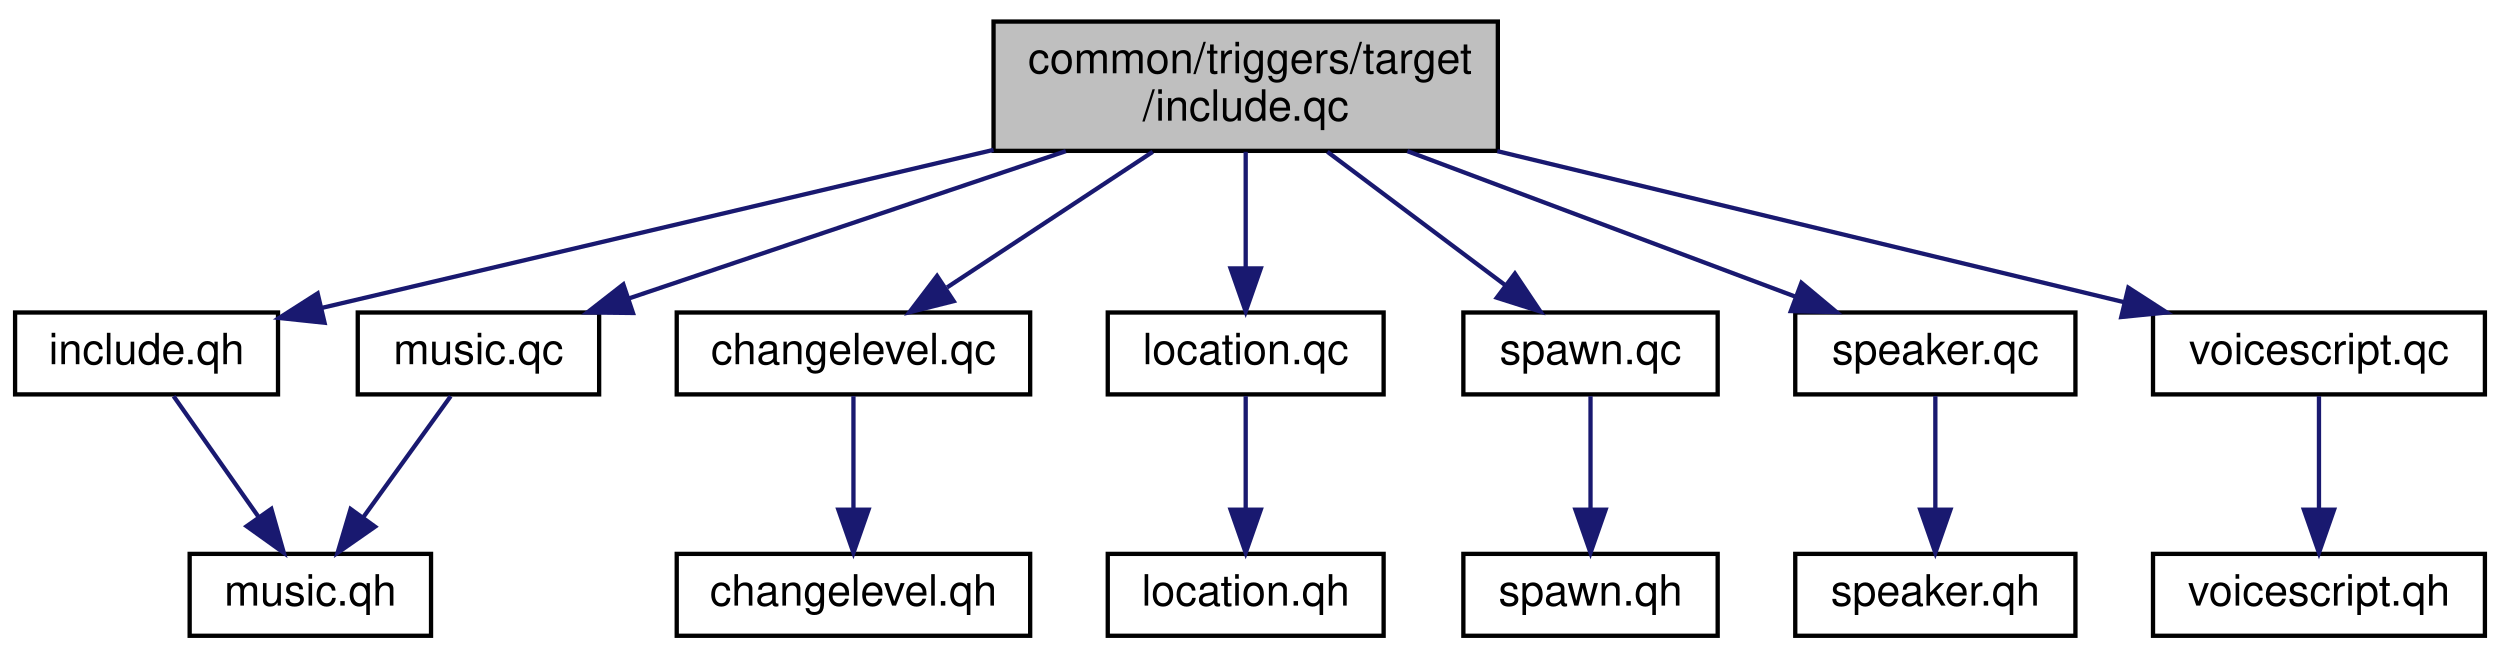
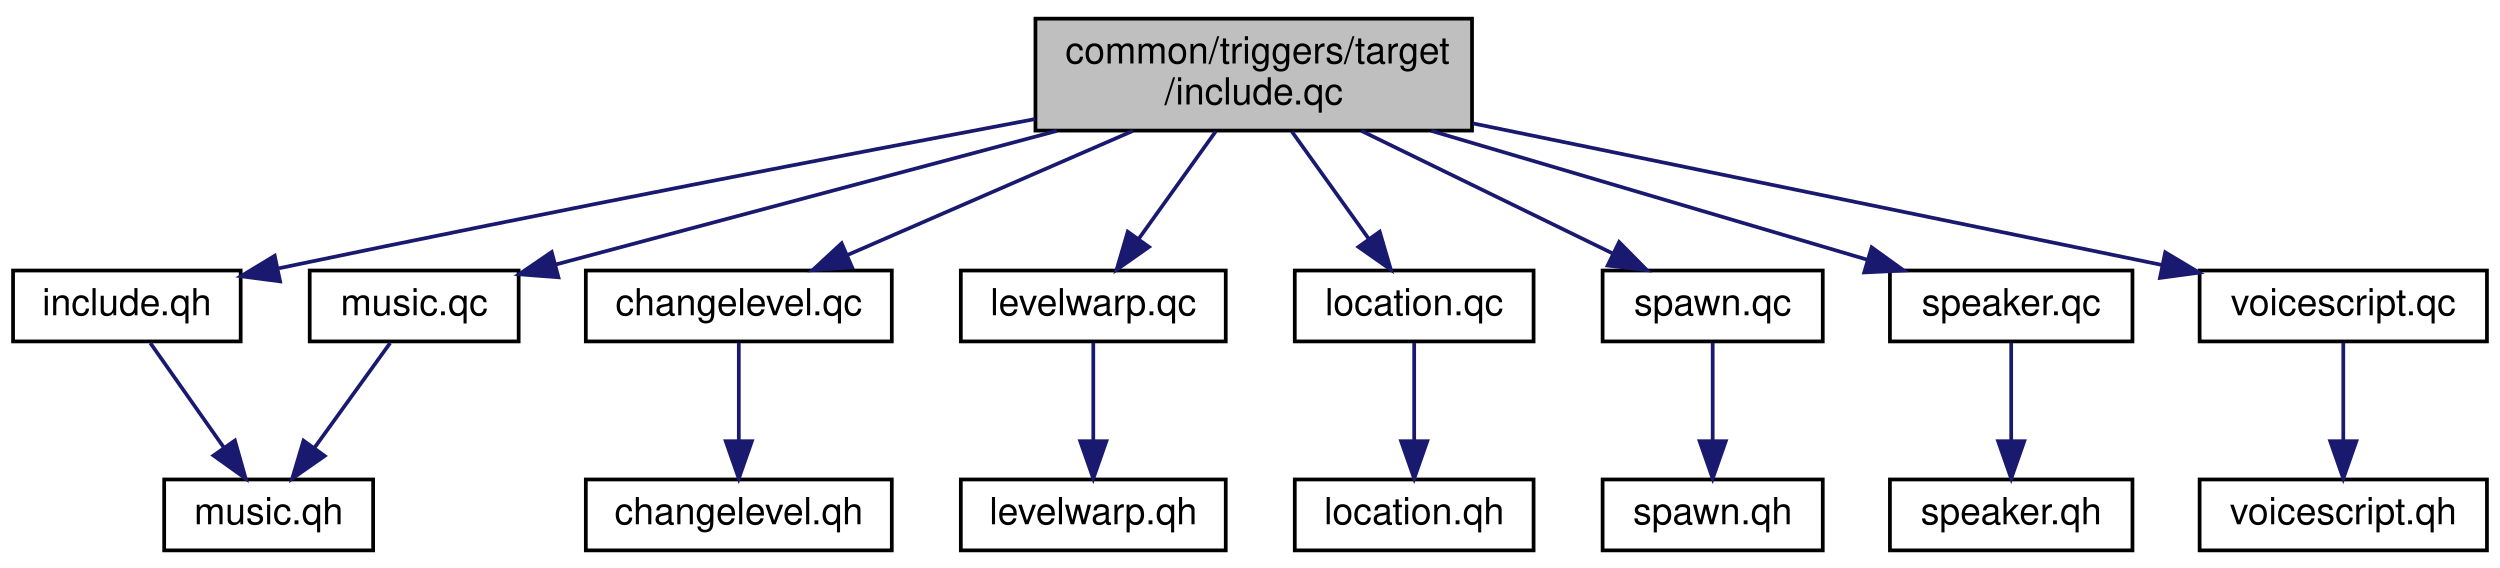
- <svg xmlns="http://www.w3.org/2000/svg" xmlns:xlink="http://www.w3.org/1999/xlink" width="580pt" height="152pt" viewBox="0.00 0.00 580.00 152.00">
+ <svg xmlns="http://www.w3.org/2000/svg" xmlns:xlink="http://www.w3.org/1999/xlink" width="670pt" height="152pt" viewBox="0.00 0.00 670.00 152.00">
  <g id="graph0" class="graph" transform="scale(1 1) rotate(0) translate(4 148)">
    <g id="node1" class="node">
-       <polygon fill="#bfbfbf" stroke="black" points="226.5,-113 226.5,-143 343.5,-143 343.5,-113 226.5,-113" />
-       <text text-anchor="start" x="234.5" y="-131" font-family="Helvetica,sans-Serif" font-size="10.00">common/triggers/target</text>
-       <text text-anchor="middle" x="285" y="-120" font-family="Helvetica,sans-Serif" font-size="10.00">/include.qc</text>
+       <polygon fill="#bfbfbf" stroke="black" points="273.5,-113 273.5,-143 390.5,-143 390.5,-113 273.5,-113" />
+       <text text-anchor="start" x="281.5" y="-131" font-family="Helvetica,sans-Serif" font-size="10.00">common/triggers/target</text>
+       <text text-anchor="middle" x="332" y="-120" font-family="Helvetica,sans-Serif" font-size="10.00">/include.qc</text>
    </g>
    <g id="node2" class="node">
      <g id="a_node2">
        <a xlink:href="../../dc/d38/target_2include_8qh.html" target="_top" xlink:title="include.qh">
          <polygon fill="none" stroke="black" points="-0.5,-56.5 -0.5,-75.5 60.5,-75.5 60.5,-56.5 -0.5,-56.5" />
          <text text-anchor="middle" x="30" y="-63.5" font-family="Helvetica,sans-Serif" font-size="10.00">include.qh</text>
        </a>
      </g>
    </g>
    <g id="edge1" class="edge">
-       <path fill="none" stroke="midnightblue" d="M226.498,-113.235C178.818,-102.016 112.716,-86.463 70.651,-76.565" />
-       <polygon fill="midnightblue" stroke="midnightblue" points="71.296,-73.121 60.76,-74.238 69.692,-79.935 71.296,-73.121" />
+       <path fill="none" stroke="midnightblue" d="M273.369,-116.092C222.491,-106.511 146.595,-91.946 70.766,-76.111" />
+       <polygon fill="midnightblue" stroke="midnightblue" points="71.06,-72.597 60.555,-73.971 69.624,-79.448 71.06,-72.597" />
    </g>
    <g id="node4" class="node">
      <g id="a_node4">
        <a xlink:href="../../d9/df8/changelevel_8qc.html" target="_top" xlink:title="changelevel.qc">
          <polygon fill="none" stroke="black" points="153,-56.5 153,-75.5 235,-75.5 235,-56.5 153,-56.5" />
          <text text-anchor="middle" x="194" y="-63.5" font-family="Helvetica,sans-Serif" font-size="10.00">changelevel.qc</text>
        </a>
      </g>
    </g>
    <g id="edge3" class="edge">
-       <path fill="none" stroke="midnightblue" d="M263.434,-112.781C249.034,-103.286 230.163,-90.843 215.729,-81.327" />
-       <polygon fill="midnightblue" stroke="midnightblue" points="217.251,-78.138 206.976,-75.556 213.398,-83.982 217.251,-78.138" />
+       <path fill="none" stroke="midnightblue" d="M299.645,-112.933C276.467,-102.855 245.517,-89.399 223.112,-79.657" />
+       <polygon fill="midnightblue" stroke="midnightblue" points="224.346,-76.378 213.78,-75.6 221.555,-82.797 224.346,-76.378" />
    </g>
    <g id="node6" class="node">
      <g id="a_node6">
-         <a xlink:href="../../db/d3a/location_8qc.html" target="_top" xlink:title="location.qc">
-           <polygon fill="none" stroke="black" points="253,-56.5 253,-75.5 317,-75.5 317,-56.5 253,-56.5" />
-           <text text-anchor="middle" x="285" y="-63.5" font-family="Helvetica,sans-Serif" font-size="10.00">location.qc</text>
+         <a xlink:href="../../de/d94/levelwarp_8qc.html" target="_top" xlink:title="levelwarp.qc">
+           <polygon fill="none" stroke="black" points="253.5,-56.5 253.5,-75.5 324.5,-75.5 324.5,-56.5 253.5,-56.5" />
+           <text text-anchor="middle" x="289" y="-63.5" font-family="Helvetica,sans-Serif" font-size="10.00">levelwarp.qc</text>
        </a>
      </g>
    </g>
    <g id="edge5" class="edge">
-       <path fill="none" stroke="midnightblue" d="M285,-112.781C285,-104.781 285,-94.689 285,-86.017" />
-       <polygon fill="midnightblue" stroke="midnightblue" points="288.5,-85.731 285,-75.731 281.5,-85.731 288.5,-85.731" />
+       <path fill="none" stroke="midnightblue" d="M321.81,-112.781C315.626,-104.152 307.697,-93.088 301.182,-83.999" />
+       <polygon fill="midnightblue" stroke="midnightblue" points="303.927,-81.82 295.257,-75.731 298.237,-85.898 303.927,-81.82" />
    </g>
    <g id="node8" class="node">
      <g id="a_node8">
+         <a xlink:href="../../db/d3a/location_8qc.html" target="_top" xlink:title="location.qc">
+           <polygon fill="none" stroke="black" points="343,-56.5 343,-75.5 407,-75.5 407,-56.5 343,-56.5" />
+           <text text-anchor="middle" x="375" y="-63.5" font-family="Helvetica,sans-Serif" font-size="10.00">location.qc</text>
+         </a>
+       </g>
+     </g>
+     <g id="edge7" class="edge">
+       <path fill="none" stroke="midnightblue" d="M342.19,-112.781C348.374,-104.152 356.303,-93.088 362.818,-83.999" />
+       <polygon fill="midnightblue" stroke="midnightblue" points="365.763,-85.898 368.743,-75.731 360.073,-81.82 365.763,-85.898" />
+     </g>
+     <g id="node10" class="node">
+       <g id="a_node10">
        <a xlink:href="../../d8/dae/music_8qc.html" target="_top" xlink:title="music.qc">
          <polygon fill="none" stroke="black" points="79,-56.5 79,-75.5 135,-75.5 135,-56.5 79,-56.5" />
          <text text-anchor="middle" x="107" y="-63.5" font-family="Helvetica,sans-Serif" font-size="10.00">music.qc</text>
        </a>
      </g>
    </g>
-     <g id="edge7" class="edge">
-       <path fill="none" stroke="midnightblue" d="M243.267,-112.933C212.474,-102.553 171.047,-88.589 141.982,-78.792" />
-       <polygon fill="midnightblue" stroke="midnightblue" points="142.848,-75.39 132.254,-75.513 140.612,-82.024 142.848,-75.39" />
-     </g>
-     <g id="node9" class="node">
-       <g id="a_node9">
-         <a xlink:href="../../d1/d06/spawn_8qc.html" target="_top" xlink:title="spawn.qc">
-           <polygon fill="none" stroke="black" points="335.5,-56.5 335.5,-75.5 394.5,-75.5 394.5,-56.5 335.5,-56.5" />
-           <text text-anchor="middle" x="365" y="-63.5" font-family="Helvetica,sans-Serif" font-size="10.00">spawn.qc</text>
-         </a>
-       </g>
-     </g>
    <g id="edge9" class="edge">
-       <path fill="none" stroke="midnightblue" d="M303.959,-112.781C316.423,-103.433 332.697,-91.227 345.307,-81.77" />
-       <polygon fill="midnightblue" stroke="midnightblue" points="347.459,-84.531 353.359,-75.731 343.259,-78.931 347.459,-84.531" />
+       <path fill="none" stroke="midnightblue" d="M279.247,-112.933C238.049,-101.946 181.792,-86.944 144.943,-77.118" />
+       <polygon fill="midnightblue" stroke="midnightblue" points="145.658,-73.686 135.094,-74.492 143.854,-80.45 145.658,-73.686" />
    </g>
    <g id="node11" class="node">
      <g id="a_node11">
-         <a xlink:href="../../d5/d06/speaker_8qc.html" target="_top" xlink:title="speaker.qc">
-           <polygon fill="none" stroke="black" points="412.5,-56.5 412.5,-75.5 477.5,-75.5 477.5,-56.5 412.5,-56.5" />
-           <text text-anchor="middle" x="445" y="-63.5" font-family="Helvetica,sans-Serif" font-size="10.00">speaker.qc</text>
+         <a xlink:href="../../d1/d06/spawn_8qc.html" target="_top" xlink:title="spawn.qc">
+           <polygon fill="none" stroke="black" points="425.5,-56.5 425.5,-75.5 484.5,-75.5 484.5,-56.5 425.5,-56.5" />
+           <text text-anchor="middle" x="455" y="-63.5" font-family="Helvetica,sans-Serif" font-size="10.00">spawn.qc</text>
        </a>
      </g>
    </g>
    <g id="edge11" class="edge">
-       <path fill="none" stroke="midnightblue" d="M322.513,-112.933C349.868,-102.674 386.561,-88.915 412.635,-79.137" />
-       <polygon fill="midnightblue" stroke="midnightblue" points="413.932,-82.388 422.067,-75.6 411.474,-75.834 413.932,-82.388" />
+       <path fill="none" stroke="midnightblue" d="M360.838,-112.933C381.219,-102.991 408.342,-89.76 428.242,-80.053" />
+       <polygon fill="midnightblue" stroke="midnightblue" points="429.917,-83.13 437.37,-75.6 426.848,-76.839 429.917,-83.13" />
    </g>
    <g id="node13" class="node">
      <g id="a_node13">
-         <a xlink:href="../../da/dc5/voicescript_8qc.html" target="_top" xlink:title="voicescript.qc">
-           <polygon fill="none" stroke="black" points="495.5,-56.5 495.5,-75.5 572.5,-75.5 572.5,-56.5 495.5,-56.5" />
-           <text text-anchor="middle" x="534" y="-63.5" font-family="Helvetica,sans-Serif" font-size="10.00">voicescript.qc</text>
+         <a xlink:href="../../d5/d06/speaker_8qc.html" target="_top" xlink:title="speaker.qc">
+           <polygon fill="none" stroke="black" points="502.5,-56.5 502.5,-75.5 567.5,-75.5 567.5,-56.5 502.5,-56.5" />
+           <text text-anchor="middle" x="535" y="-63.5" font-family="Helvetica,sans-Serif" font-size="10.00">speaker.qc</text>
        </a>
      </g>
    </g>
    <g id="edge13" class="edge">
-       <path fill="none" stroke="midnightblue" d="M343.379,-112.933C387.772,-102.236 447.964,-87.732 488.744,-77.905" />
-       <polygon fill="midnightblue" stroke="midnightblue" points="489.771,-81.258 498.672,-75.513 488.131,-74.453 489.771,-81.258" />
+       <path fill="none" stroke="midnightblue" d="M379.594,-112.933C415.172,-102.417 463.198,-88.222 496.401,-78.409" />
+       <polygon fill="midnightblue" stroke="midnightblue" points="497.601,-81.704 506.199,-75.513 495.617,-74.991 497.601,-81.704" />
+     </g>
+     <g id="node15" class="node">
+       <g id="a_node15">
+         <a xlink:href="../../da/dc5/voicescript_8qc.html" target="_top" xlink:title="voicescript.qc">
+           <polygon fill="none" stroke="black" points="585.5,-56.5 585.5,-75.5 662.5,-75.5 662.5,-56.5 585.5,-56.5" />
+           <text text-anchor="middle" x="624" y="-63.5" font-family="Helvetica,sans-Serif" font-size="10.00">voicescript.qc</text>
+         </a>
+       </g>
+     </g>
+     <g id="edge15" class="edge">
+       <path fill="none" stroke="midnightblue" d="M390.739,-114.93C444.96,-103.789 524.542,-87.436 575.309,-77.005" />
+       <polygon fill="midnightblue" stroke="midnightblue" points="576.282,-80.378 585.373,-74.937 574.873,-73.522 576.282,-80.378" />
    </g>
    <g id="node3" class="node">
      <g id="a_node3">
        <a xlink:href="../../d2/d21/music_8qh.html" target="_top" xlink:title="music.qh">
          <polygon fill="none" stroke="black" points="40,-0.5 40,-19.5 96,-19.5 96,-0.5 40,-0.5" />
          <text text-anchor="middle" x="68" y="-7.5" font-family="Helvetica,sans-Serif" font-size="10.00">music.qh</text>
        </a>
      </g>
    </g>
    <g id="edge2" class="edge">
      <path fill="none" stroke="midnightblue" d="M36.275,-56.083C41.642,-48.455 49.518,-37.264 56.079,-27.941" />
      <polygon fill="midnightblue" stroke="midnightblue" points="58.949,-29.943 61.842,-19.751 53.224,-25.915 58.949,-29.943" />
    </g>
    <g id="node5" class="node">
      <g id="a_node5">
        <a xlink:href="../../dd/d1f/changelevel_8qh.html" target="_top" xlink:title="changelevel.qh">
          <polygon fill="none" stroke="black" points="153,-0.5 153,-19.5 235,-19.5 235,-0.5 153,-0.5" />
          <text text-anchor="middle" x="194" y="-7.5" font-family="Helvetica,sans-Serif" font-size="10.00">changelevel.qh</text>
        </a>
      </g>
    </g>
    <g id="edge4" class="edge">
      <path fill="none" stroke="midnightblue" d="M194,-56.083C194,-49.006 194,-38.861 194,-29.986" />
      <polygon fill="midnightblue" stroke="midnightblue" points="197.5,-29.751 194,-19.751 190.5,-29.751 197.5,-29.751" />
    </g>
    <g id="node7" class="node">
      <g id="a_node7">
-         <a xlink:href="../../df/dd9/location_8qh.html" target="_top" xlink:title="location.qh">
-           <polygon fill="none" stroke="black" points="253,-0.5 253,-19.5 317,-19.5 317,-0.5 253,-0.5" />
-           <text text-anchor="middle" x="285" y="-7.5" font-family="Helvetica,sans-Serif" font-size="10.00">location.qh</text>
+         <a xlink:href="../../d3/d7a/levelwarp_8qh.html" target="_top" xlink:title="levelwarp.qh">
+           <polygon fill="none" stroke="black" points="253.5,-0.5 253.5,-19.5 324.5,-19.5 324.5,-0.5 253.5,-0.5" />
+           <text text-anchor="middle" x="289" y="-7.5" font-family="Helvetica,sans-Serif" font-size="10.00">levelwarp.qh</text>
        </a>
      </g>
    </g>
    <g id="edge6" class="edge">
-       <path fill="none" stroke="midnightblue" d="M285,-56.083C285,-49.006 285,-38.861 285,-29.986" />
-       <polygon fill="midnightblue" stroke="midnightblue" points="288.5,-29.751 285,-19.751 281.5,-29.751 288.5,-29.751" />
+       <path fill="none" stroke="midnightblue" d="M289,-56.083C289,-49.006 289,-38.861 289,-29.986" />
+       <polygon fill="midnightblue" stroke="midnightblue" points="292.5,-29.751 289,-19.751 285.5,-29.751 292.5,-29.751" />
+     </g>
+     <g id="node9" class="node">
+       <g id="a_node9">
+         <a xlink:href="../../df/dd9/location_8qh.html" target="_top" xlink:title="location.qh">
+           <polygon fill="none" stroke="black" points="343,-0.5 343,-19.5 407,-19.5 407,-0.5 343,-0.5" />
+           <text text-anchor="middle" x="375" y="-7.5" font-family="Helvetica,sans-Serif" font-size="10.00">location.qh</text>
+         </a>
+       </g>
    </g>
    <g id="edge8" class="edge">
+       <path fill="none" stroke="midnightblue" d="M375,-56.083C375,-49.006 375,-38.861 375,-29.986" />
+       <polygon fill="midnightblue" stroke="midnightblue" points="378.5,-29.751 375,-19.751 371.5,-29.751 378.5,-29.751" />
+     </g>
+     <g id="edge10" class="edge">
      <path fill="none" stroke="midnightblue" d="M100.56,-56.083C95.051,-48.455 86.969,-37.264 80.235,-27.941" />
      <polygon fill="midnightblue" stroke="midnightblue" points="83.013,-25.809 74.32,-19.751 77.338,-29.907 83.013,-25.809" />
    </g>
-     <g id="node10" class="node">
-       <g id="a_node10">
-         <a xlink:href="../../d0/d37/spawn_8qh.html" target="_top" xlink:title="spawn.qh">
-           <polygon fill="none" stroke="black" points="335.5,-0.5 335.5,-19.5 394.5,-19.5 394.5,-0.5 335.5,-0.5" />
-           <text text-anchor="middle" x="365" y="-7.5" font-family="Helvetica,sans-Serif" font-size="10.00">spawn.qh</text>
-         </a>
-       </g>
-     </g>
-     <g id="edge10" class="edge">
-       <path fill="none" stroke="midnightblue" d="M365,-56.083C365,-49.006 365,-38.861 365,-29.986" />
-       <polygon fill="midnightblue" stroke="midnightblue" points="368.5,-29.751 365,-19.751 361.5,-29.751 368.5,-29.751" />
-     </g>
    <g id="node12" class="node">
      <g id="a_node12">
-         <a xlink:href="../../d4/d48/speaker_8qh.html" target="_top" xlink:title="speaker.qh">
-           <polygon fill="none" stroke="black" points="412.5,-0.5 412.5,-19.5 477.5,-19.5 477.5,-0.5 412.5,-0.5" />
-           <text text-anchor="middle" x="445" y="-7.5" font-family="Helvetica,sans-Serif" font-size="10.00">speaker.qh</text>
+         <a xlink:href="../../d0/d37/spawn_8qh.html" target="_top" xlink:title="spawn.qh">
+           <polygon fill="none" stroke="black" points="425.5,-0.5 425.5,-19.5 484.5,-19.5 484.5,-0.5 425.5,-0.5" />
+           <text text-anchor="middle" x="455" y="-7.5" font-family="Helvetica,sans-Serif" font-size="10.00">spawn.qh</text>
        </a>
      </g>
    </g>
    <g id="edge12" class="edge">
-       <path fill="none" stroke="midnightblue" d="M445,-56.083C445,-49.006 445,-38.861 445,-29.986" />
-       <polygon fill="midnightblue" stroke="midnightblue" points="448.5,-29.751 445,-19.751 441.5,-29.751 448.5,-29.751" />
+       <path fill="none" stroke="midnightblue" d="M455,-56.083C455,-49.006 455,-38.861 455,-29.986" />
+       <polygon fill="midnightblue" stroke="midnightblue" points="458.5,-29.751 455,-19.751 451.5,-29.751 458.5,-29.751" />
    </g>
    <g id="node14" class="node">
      <g id="a_node14">
-         <a xlink:href="../../d4/dde/voicescript_8qh.html" target="_top" xlink:title="voicescript.qh">
-           <polygon fill="none" stroke="black" points="495.5,-0.5 495.5,-19.5 572.5,-19.5 572.5,-0.5 495.5,-0.5" />
-           <text text-anchor="middle" x="534" y="-7.5" font-family="Helvetica,sans-Serif" font-size="10.00">voicescript.qh</text>
+         <a xlink:href="../../d4/d48/speaker_8qh.html" target="_top" xlink:title="speaker.qh">
+           <polygon fill="none" stroke="black" points="502.5,-0.5 502.5,-19.5 567.5,-19.5 567.5,-0.5 502.5,-0.5" />
+           <text text-anchor="middle" x="535" y="-7.5" font-family="Helvetica,sans-Serif" font-size="10.00">speaker.qh</text>
        </a>
      </g>
    </g>
    <g id="edge14" class="edge">
-       <path fill="none" stroke="midnightblue" d="M534,-56.083C534,-49.006 534,-38.861 534,-29.986" />
-       <polygon fill="midnightblue" stroke="midnightblue" points="537.5,-29.751 534,-19.751 530.5,-29.751 537.5,-29.751" />
+       <path fill="none" stroke="midnightblue" d="M535,-56.083C535,-49.006 535,-38.861 535,-29.986" />
+       <polygon fill="midnightblue" stroke="midnightblue" points="538.5,-29.751 535,-19.751 531.5,-29.751 538.5,-29.751" />
+     </g>
+     <g id="node16" class="node">
+       <g id="a_node16">
+         <a xlink:href="../../d4/dde/voicescript_8qh.html" target="_top" xlink:title="voicescript.qh">
+           <polygon fill="none" stroke="black" points="585.5,-0.5 585.5,-19.5 662.5,-19.5 662.5,-0.5 585.5,-0.5" />
+           <text text-anchor="middle" x="624" y="-7.5" font-family="Helvetica,sans-Serif" font-size="10.00">voicescript.qh</text>
+         </a>
+       </g>
+     </g>
+     <g id="edge16" class="edge">
+       <path fill="none" stroke="midnightblue" d="M624,-56.083C624,-49.006 624,-38.861 624,-29.986" />
+       <polygon fill="midnightblue" stroke="midnightblue" points="627.5,-29.751 624,-19.751 620.5,-29.751 627.5,-29.751" />
    </g>
  </g>
</svg>
